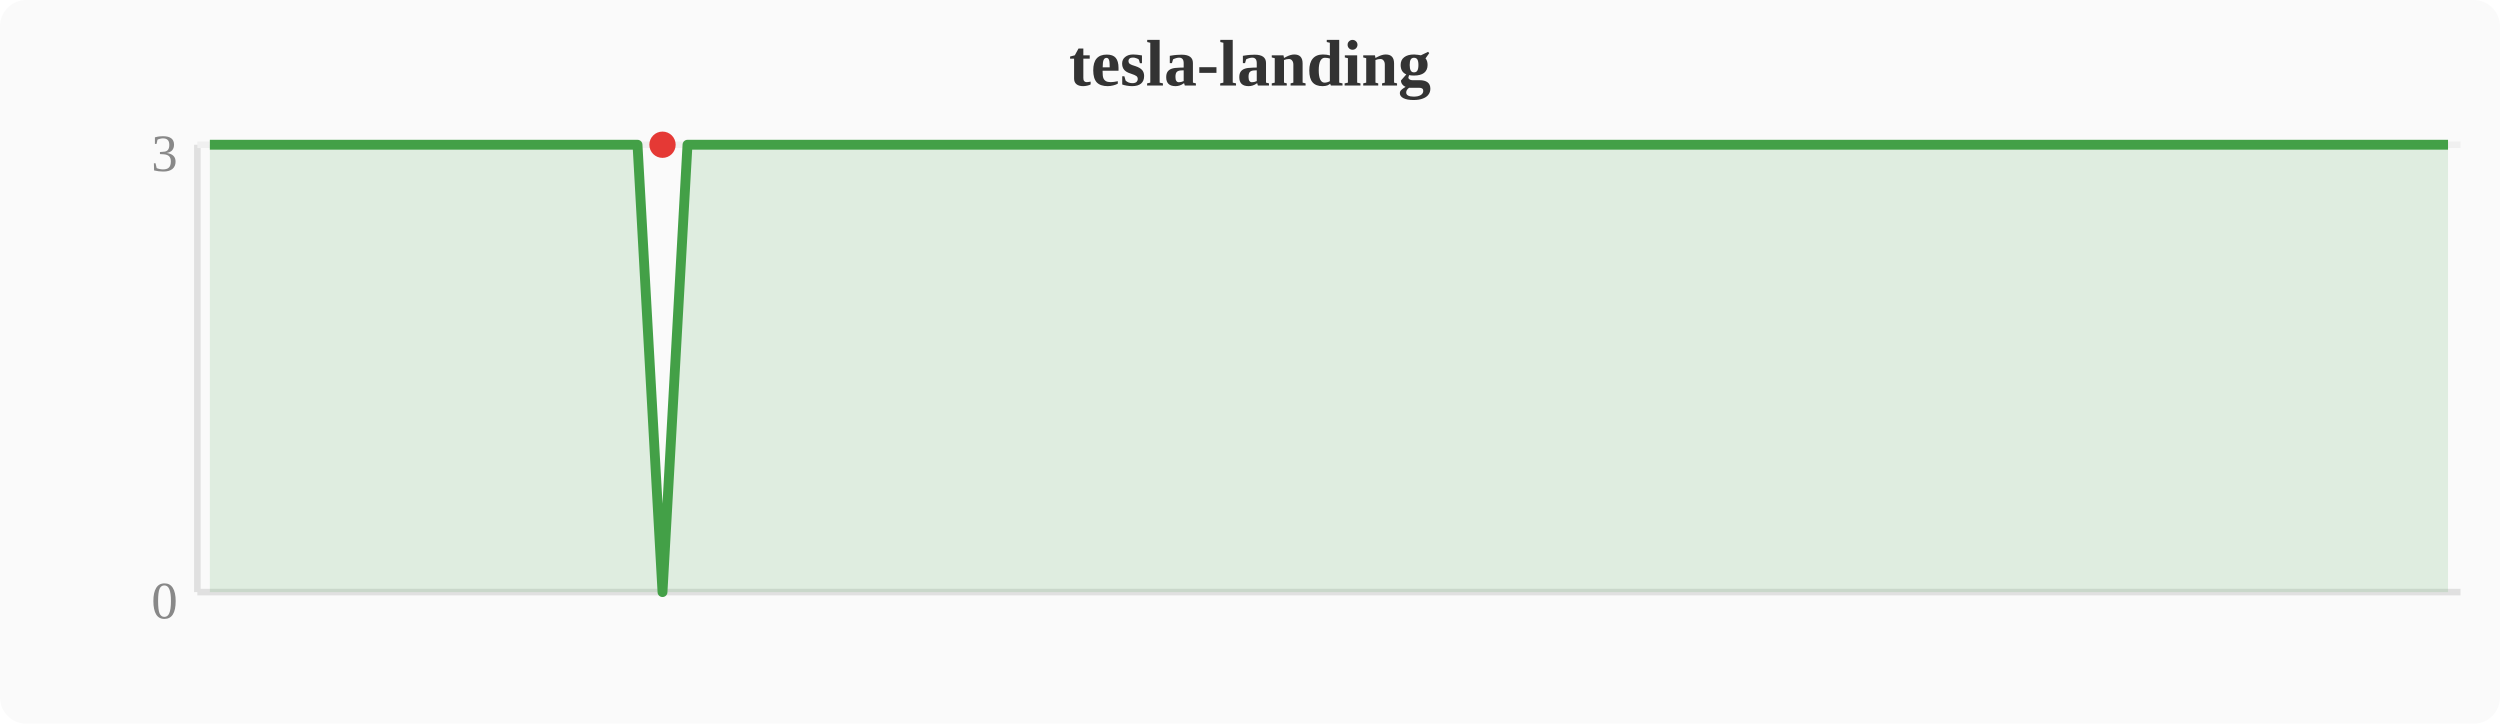
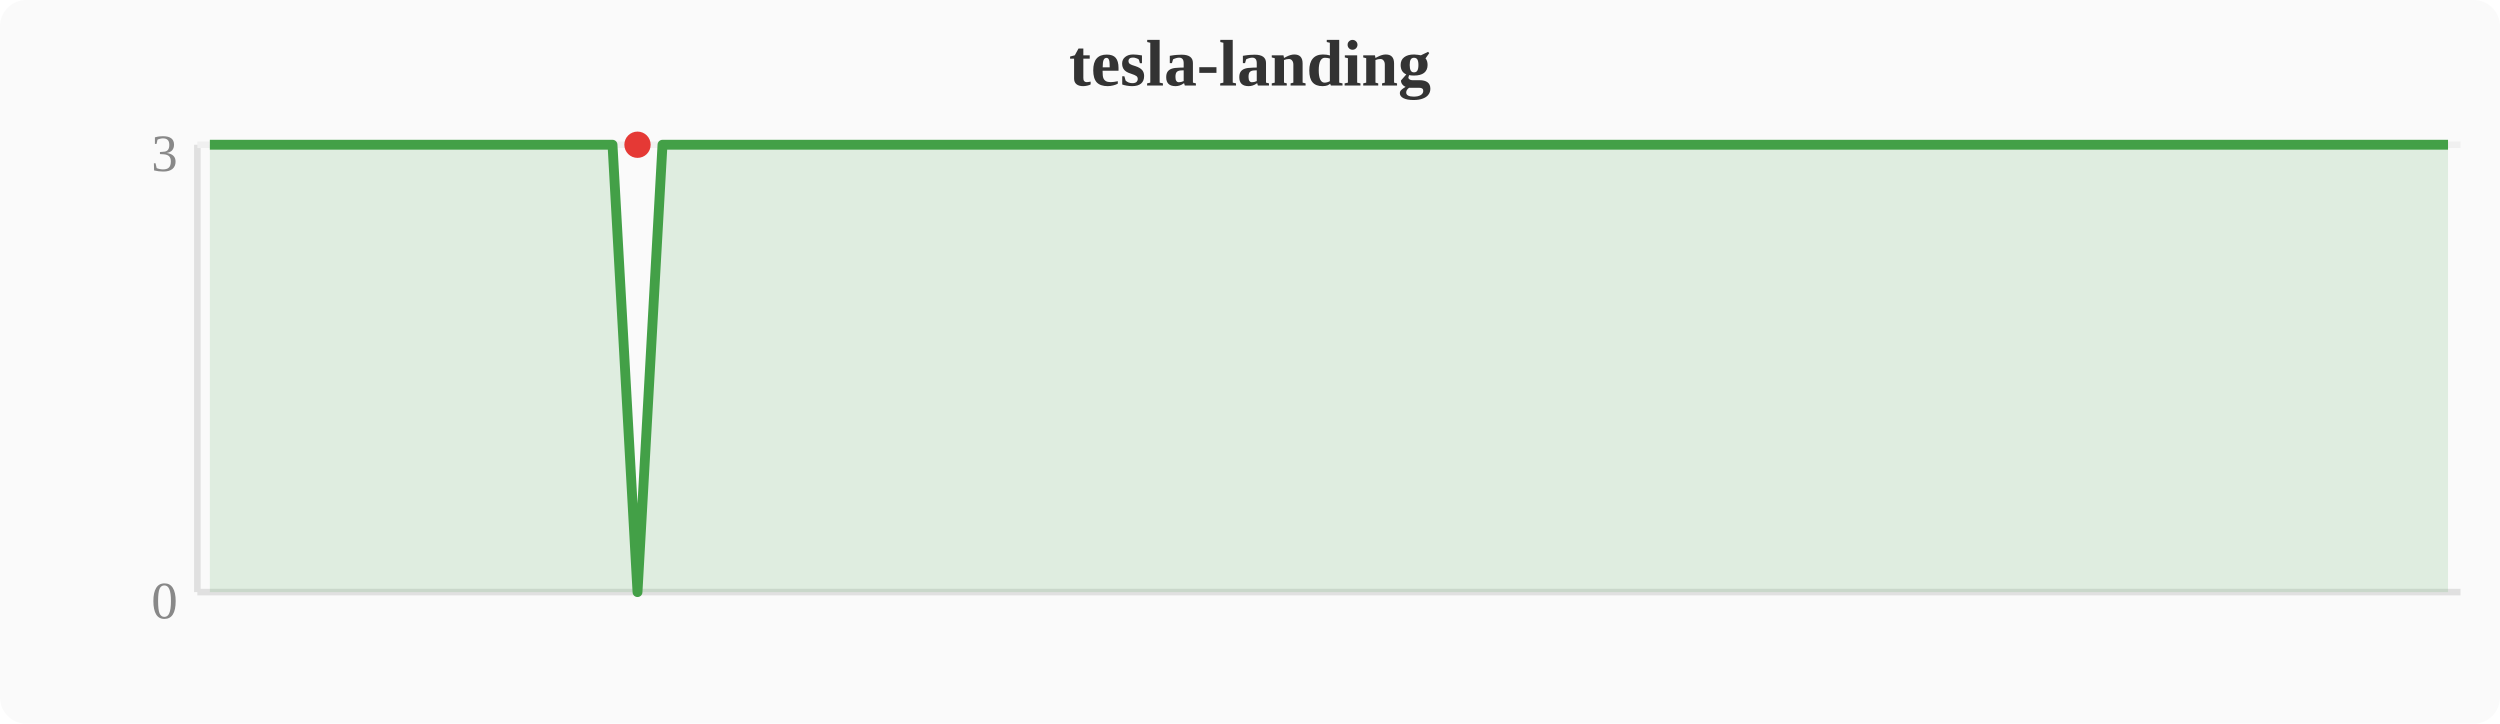
<svg xmlns="http://www.w3.org/2000/svg" width="380" height="110" viewBox="0 0 380 110">
  <rect width="380" height="110" fill="#fafafa" rx="4" />
  <text x="190" y="13" text-anchor="middle" font-size="10" font-weight="bold" fill="#333">tesla-landing</text>
  <line x1="30" y1="22" x2="30" y2="90" stroke="#e0e0e0" stroke-width="1" />
  <line x1="30" y1="90" x2="374" y2="90" stroke="#e0e0e0" stroke-width="1" />
  <line x1="30" y1="22" x2="374" y2="22" stroke="#f0f0f0" stroke-width="1" />
  <text x="27" y="94" text-anchor="end" font-size="8" fill="#888">0</text>
  <text x="27" y="26" text-anchor="end" font-size="8" fill="#888">3</text>
-   <polygon points="31.9,22.0 35.7,22.0 39.6,22.0 43.4,22.0 47.2,22.0 51.0,22.0 54.8,22.0 58.7,22.0 62.5,22.0 66.3,22.0 70.1,22.0 74.0,22.0 77.8,22.0 81.6,22.0 85.4,22.0 89.2,22.0 93.1,22.0 96.9,22.0 100.7,90.0 104.5,22.0 108.4,22.0 112.2,22.0 116.0,22.0 119.8,22.0 123.6,22.0 127.5,22.0 131.3,22.0 135.1,22.0 138.9,22.0 142.8,22.0 146.6,22.0 150.4,22.0 154.2,22.0 158.0,22.0 161.9,22.0 165.7,22.0 169.5,22.0 173.3,22.0 177.2,22.0 181.0,22.0 184.8,22.0 188.6,22.0 192.4,22.0 196.3,22.0 200.1,22.0 203.9,22.0 207.7,22.0 211.6,22.0 215.4,22.0 219.2,22.0 223.0,22.0 226.8,22.0 230.7,22.0 234.5,22.0 238.3,22.0 242.1,22.0 246.0,22.0 249.8,22.0 253.6,22.0 257.4,22.0 261.2,22.0 265.1,22.0 268.9,22.0 272.7,22.0 276.5,22.0 280.4,22.0 284.2,22.0 288.0,22.0 291.8,22.0 295.6,22.0 299.5,22.0 303.3,22.0 307.1,22.0 310.9,22.0 314.8,22.0 318.6,22.0 322.4,22.0 326.2,22.0 330.0,22.0 333.9,22.0 337.7,22.0 341.5,22.0 345.3,22.0 349.2,22.0 353.0,22.0 356.8,22.0 360.6,22.0 364.4,22.0 368.3,22.0 372.1,22.0 372.1,90 31.9,90" fill="#43a047" opacity="0.15" />
-   <polyline points="31.9,22.0 35.7,22.0 39.6,22.0 43.4,22.0 47.2,22.0 51.0,22.0 54.8,22.0 58.7,22.0 62.5,22.0 66.3,22.0 70.1,22.0 74.0,22.0 77.8,22.0 81.6,22.0 85.4,22.0 89.2,22.0 93.1,22.0 96.9,22.0 100.7,90.0 104.5,22.0 108.4,22.0 112.2,22.0 116.0,22.0 119.8,22.0 123.6,22.0 127.5,22.0 131.3,22.0 135.1,22.0 138.9,22.0 142.8,22.0 146.6,22.0 150.4,22.0 154.2,22.0 158.0,22.0 161.9,22.0 165.7,22.0 169.5,22.0 173.3,22.0 177.2,22.0 181.0,22.0 184.8,22.0 188.6,22.0 192.4,22.0 196.3,22.0 200.1,22.0 203.9,22.0 207.7,22.0 211.6,22.0 215.4,22.0 219.2,22.0 223.0,22.0 226.8,22.0 230.7,22.0 234.5,22.0 238.3,22.0 242.1,22.0 246.0,22.0 249.8,22.0 253.6,22.0 257.4,22.0 261.2,22.0 265.1,22.0 268.9,22.0 272.7,22.0 276.5,22.0 280.4,22.0 284.2,22.0 288.0,22.0 291.8,22.0 295.6,22.0 299.5,22.0 303.3,22.0 307.1,22.0 310.9,22.0 314.8,22.0 318.6,22.0 322.4,22.0 326.2,22.0 330.0,22.0 333.9,22.0 337.7,22.0 341.5,22.0 345.3,22.0 349.2,22.0 353.0,22.0 356.8,22.0 360.6,22.0 364.4,22.0 368.3,22.0 372.1,22.0" fill="none" stroke="#43a047" stroke-width="1.5" stroke-linejoin="round" />
-   <circle cx="100.7" cy="22.0" r="2" fill="#e53935" />
+   <polygon points="31.9,22.0 35.7,22.0 39.6,22.0 43.4,22.0 47.2,22.0 51.0,22.0 54.8,22.0 58.7,22.0 62.5,22.0 66.3,22.0 70.1,22.0 74.0,22.0 77.8,22.0 81.6,22.0 85.4,22.0 89.2,22.0 93.1,22.0 96.9,90.0 100.7,22.0 104.5,22.0 108.4,22.0 112.2,22.0 116.0,22.0 119.8,22.0 123.6,22.0 127.5,22.0 131.3,22.0 135.1,22.0 138.9,22.0 142.8,22.0 146.6,22.0 150.4,22.0 154.2,22.0 158.0,22.0 161.9,22.0 165.7,22.0 169.5,22.0 173.3,22.0 177.2,22.0 181.0,22.0 184.8,22.0 188.6,22.0 192.4,22.0 196.3,22.0 200.1,22.0 203.9,22.0 207.7,22.0 211.6,22.0 215.4,22.0 219.2,22.0 223.0,22.0 226.8,22.0 230.7,22.0 234.5,22.0 238.3,22.0 242.1,22.0 246.0,22.0 249.8,22.0 253.6,22.0 257.4,22.0 261.2,22.0 265.1,22.0 268.9,22.0 272.7,22.0 276.5,22.0 280.4,22.0 284.2,22.0 288.0,22.0 291.8,22.0 295.6,22.0 299.5,22.0 303.3,22.0 307.1,22.0 310.9,22.0 314.8,22.0 318.6,22.0 322.4,22.0 326.2,22.0 330.0,22.0 333.9,22.0 337.7,22.0 341.5,22.0 345.3,22.0 349.2,22.0 353.0,22.0 356.8,22.0 360.6,22.0 364.4,22.0 368.3,22.0 372.1,22.0 372.1,90 31.9,90" fill="#43a047" opacity="0.15" />
+   <polyline points="31.9,22.0 35.7,22.0 39.6,22.0 43.4,22.0 47.2,22.0 51.0,22.0 54.8,22.0 58.7,22.0 62.5,22.0 66.3,22.0 70.1,22.0 74.0,22.0 77.8,22.0 81.6,22.0 85.4,22.0 89.2,22.0 93.1,22.0 96.9,90.0 100.7,22.0 104.5,22.0 108.4,22.0 112.2,22.0 116.0,22.0 119.8,22.0 123.6,22.0 127.5,22.0 131.3,22.0 135.1,22.0 138.9,22.0 142.8,22.0 146.6,22.0 150.4,22.0 154.2,22.0 158.0,22.0 161.9,22.0 165.7,22.0 169.5,22.0 173.3,22.0 177.2,22.0 181.0,22.0 184.8,22.0 188.6,22.0 192.4,22.0 196.3,22.0 200.1,22.0 203.9,22.0 207.7,22.0 211.6,22.0 215.4,22.0 219.2,22.0 223.0,22.0 226.8,22.0 230.7,22.0 234.5,22.0 238.3,22.0 242.1,22.0 246.0,22.0 249.8,22.0 253.6,22.0 257.4,22.0 261.2,22.0 265.1,22.0 268.9,22.0 272.7,22.0 276.5,22.0 280.4,22.0 284.2,22.0 288.0,22.0 291.8,22.0 295.6,22.0 299.5,22.0 303.3,22.0 307.1,22.0 310.9,22.0 314.8,22.0 318.6,22.0 322.4,22.0 326.2,22.0 330.0,22.0 333.9,22.0 337.7,22.0 341.5,22.0 345.3,22.0 349.2,22.0 353.0,22.0 356.8,22.0 360.6,22.0 364.4,22.0 368.3,22.0 372.1,22.0" fill="none" stroke="#43a047" stroke-width="1.5" stroke-linejoin="round" />
+   <circle cx="96.9" cy="22.0" r="2" fill="#e53935" />
</svg>
